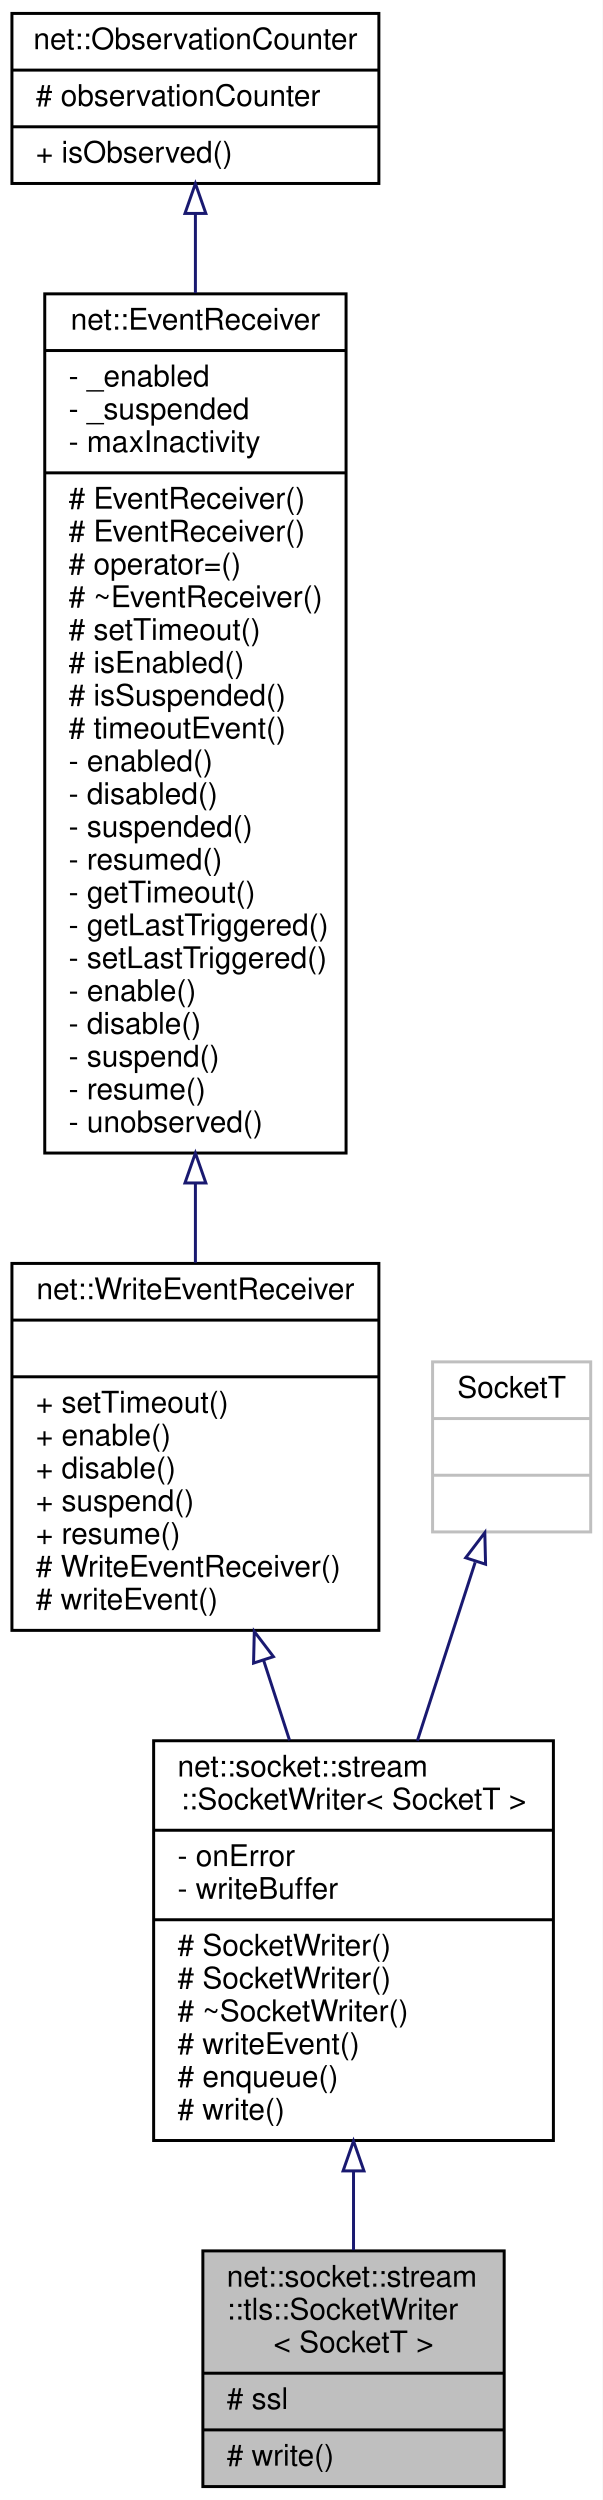
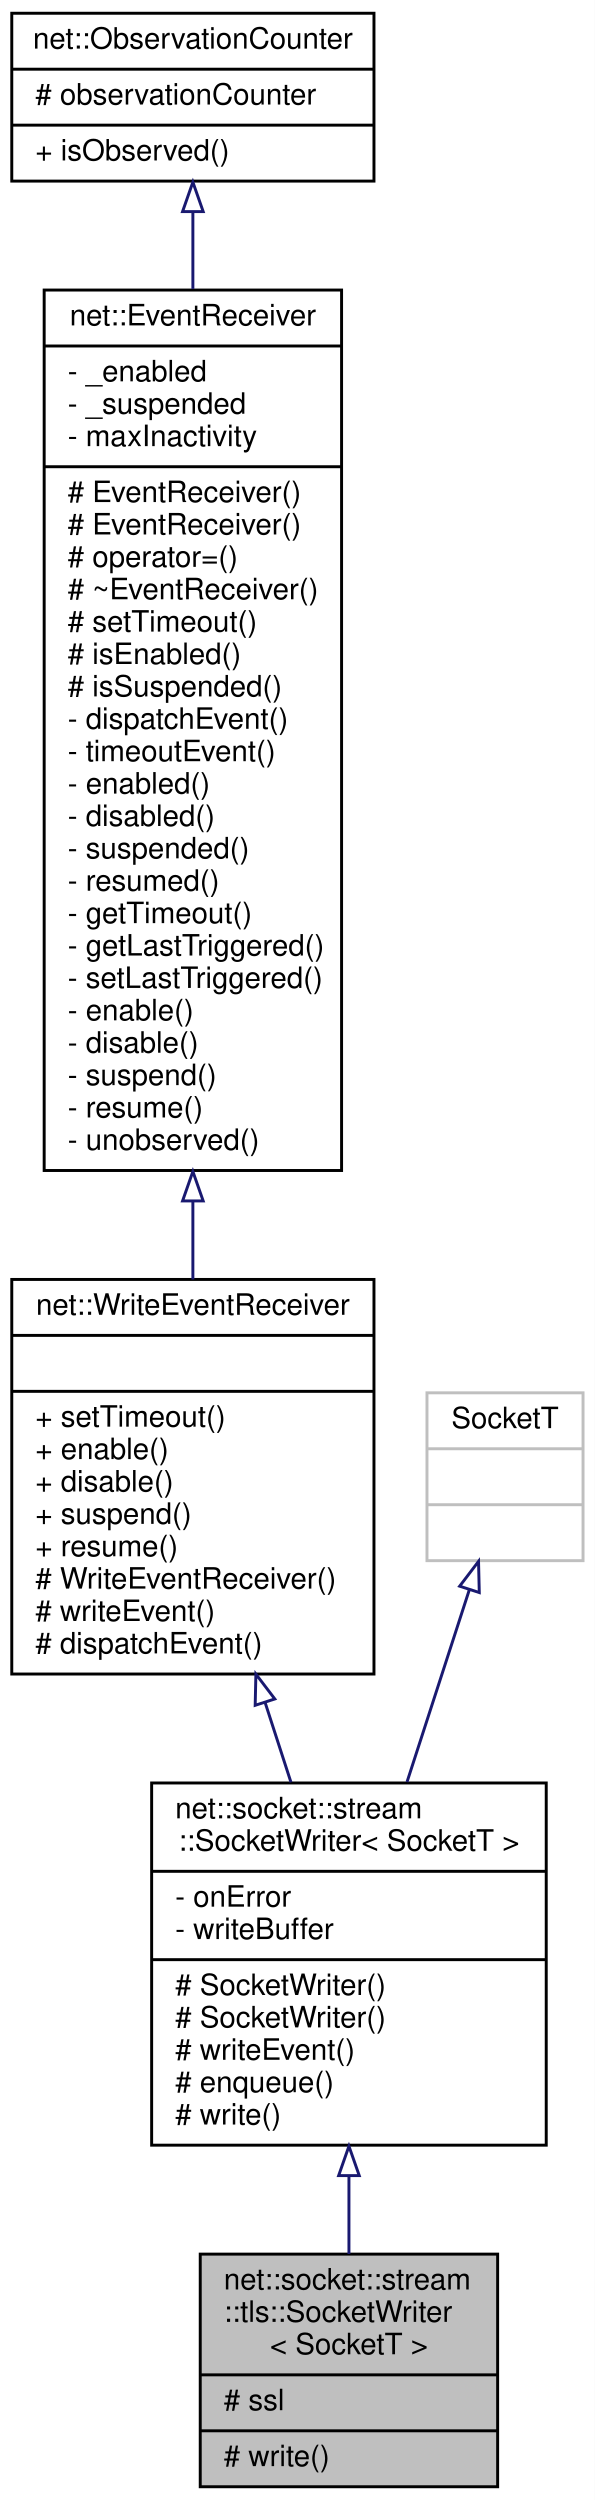
- <svg xmlns="http://www.w3.org/2000/svg" xmlns:xlink="http://www.w3.org/1999/xlink" width="202pt" height="838pt" viewBox="0.00 0.00 202.00 838.00">
-   <g id="graph0" class="graph" transform="scale(1 1) rotate(0) translate(4 834)">
-     <polygon fill="white" stroke="transparent" points="-4,4 -4,-834 198,-834 198,4 -4,4" />
+ <svg xmlns="http://www.w3.org/2000/svg" xmlns:xlink="http://www.w3.org/1999/xlink" width="202pt" height="849pt" viewBox="0.00 0.00 202.00 849.00">
+   <g id="graph0" class="graph" transform="scale(1 1) rotate(0) translate(4 845)">
+     <polygon fill="white" stroke="transparent" points="-4,4 -4,-845 198,-845 198,4 -4,4" />
    <g id="node1" class="node">
      <g id="a_node1">
        <a xlink:title=" ">
          <polygon fill="#bfbfbf" stroke="black" points="64,-0.5 64,-79.5 165,-79.5 165,-0.5 64,-0.5" />
          <text text-anchor="start" x="72" y="-67.5" font-family="Helvetica,sans-Serif" font-size="10.00">net::socket::stream</text>
          <text text-anchor="start" x="72" y="-56.5" font-family="Helvetica,sans-Serif" font-size="10.00">::tls::SocketWriter</text>
          <text text-anchor="middle" x="114.5" y="-45.5" font-family="Helvetica,sans-Serif" font-size="10.00">&lt; SocketT &gt;</text>
          <polyline fill="none" stroke="black" points="64,-38.5 165,-38.5 " />
          <text text-anchor="start" x="72" y="-26.5" font-family="Helvetica,sans-Serif" font-size="10.00"># ssl</text>
          <polyline fill="none" stroke="black" points="64,-19.5 165,-19.5 " />
          <text text-anchor="start" x="72" y="-7.5" font-family="Helvetica,sans-Serif" font-size="10.00"># write()</text>
        </a>
      </g>
    </g>
    <g id="node2" class="node">
      <g id="a_node2">
        <a xlink:href="classnet_1_1socket_1_1stream_1_1_socket_writer.html" target="_top" xlink:title=" ">
-           <polygon fill="white" stroke="black" points="47.5,-116.5 47.5,-250.5 181.5,-250.5 181.5,-116.5 47.5,-116.5" />
-           <text text-anchor="start" x="55.5" y="-238.5" font-family="Helvetica,sans-Serif" font-size="10.00">net::socket::stream</text>
-           <text text-anchor="middle" x="114.5" y="-227.5" font-family="Helvetica,sans-Serif" font-size="10.00">::SocketWriter&lt; SocketT &gt;</text>
-           <polyline fill="none" stroke="black" points="47.5,-220.5 181.5,-220.5 " />
-           <text text-anchor="start" x="55.5" y="-208.5" font-family="Helvetica,sans-Serif" font-size="10.00">- onError</text>
-           <text text-anchor="start" x="55.5" y="-197.5" font-family="Helvetica,sans-Serif" font-size="10.00">- writeBuffer</text>
-           <polyline fill="none" stroke="black" points="47.5,-190.5 181.5,-190.5 " />
-           <text text-anchor="start" x="55.5" y="-178.5" font-family="Helvetica,sans-Serif" font-size="10.00"># SocketWriter()</text>
+           <polygon fill="white" stroke="black" points="47.5,-116.5 47.5,-239.5 181.5,-239.5 181.5,-116.5 47.5,-116.5" />
+           <text text-anchor="start" x="55.5" y="-227.5" font-family="Helvetica,sans-Serif" font-size="10.00">net::socket::stream</text>
+           <text text-anchor="middle" x="114.5" y="-216.5" font-family="Helvetica,sans-Serif" font-size="10.00">::SocketWriter&lt; SocketT &gt;</text>
+           <polyline fill="none" stroke="black" points="47.5,-209.5 181.5,-209.5 " />
+           <text text-anchor="start" x="55.5" y="-197.5" font-family="Helvetica,sans-Serif" font-size="10.00">- onError</text>
+           <text text-anchor="start" x="55.5" y="-186.5" font-family="Helvetica,sans-Serif" font-size="10.00">- writeBuffer</text>
+           <polyline fill="none" stroke="black" points="47.5,-179.5 181.5,-179.5 " />
          <text text-anchor="start" x="55.5" y="-167.5" font-family="Helvetica,sans-Serif" font-size="10.00"># SocketWriter()</text>
-           <text text-anchor="start" x="55.5" y="-156.5" font-family="Helvetica,sans-Serif" font-size="10.00"># ~SocketWriter()</text>
+           <text text-anchor="start" x="55.5" y="-156.5" font-family="Helvetica,sans-Serif" font-size="10.00"># SocketWriter()</text>
          <text text-anchor="start" x="55.5" y="-145.5" font-family="Helvetica,sans-Serif" font-size="10.00"># writeEvent()</text>
          <text text-anchor="start" x="55.5" y="-134.5" font-family="Helvetica,sans-Serif" font-size="10.00"># enqueue()</text>
          <text text-anchor="start" x="55.5" y="-123.5" font-family="Helvetica,sans-Serif" font-size="10.00"># write()</text>
        </a>
      </g>
    </g>
    <g id="edge1" class="edge">
-       <path fill="none" stroke="midnightblue" d="M114.5,-106.03C114.5,-96.95 114.5,-87.99 114.5,-79.76" />
-       <polygon fill="none" stroke="midnightblue" points="111,-106.31 114.5,-116.31 118,-106.31 111,-106.31" />
+       <path fill="none" stroke="midnightblue" d="M114.5,-105.91C114.5,-96.83 114.5,-87.82 114.5,-79.54" />
+       <polygon fill="none" stroke="midnightblue" points="111,-106.16 114.5,-116.16 118,-106.16 111,-106.16" />
    </g>
    <g id="node3" class="node">
      <g id="a_node3">
        <a xlink:href="classnet_1_1_write_event_receiver.html" target="_top" xlink:title=" ">
-           <polygon fill="white" stroke="black" points="0,-287.5 0,-410.5 123,-410.5 123,-287.5 0,-287.5" />
+           <polygon fill="white" stroke="black" points="0,-276.5 0,-410.5 123,-410.5 123,-276.5 0,-276.5" />
          <text text-anchor="middle" x="61.5" y="-398.5" font-family="Helvetica,sans-Serif" font-size="10.00">net::WriteEventReceiver</text>
          <polyline fill="none" stroke="black" points="0,-391.5 123,-391.5 " />
          <text text-anchor="middle" x="61.5" y="-379.5" font-family="Helvetica,sans-Serif" font-size="10.00"> </text>
          <polyline fill="none" stroke="black" points="0,-372.5 123,-372.5 " />
          <text text-anchor="start" x="8" y="-360.5" font-family="Helvetica,sans-Serif" font-size="10.00">+ setTimeout()</text>
          <text text-anchor="start" x="8" y="-349.5" font-family="Helvetica,sans-Serif" font-size="10.00">+ enable()</text>
          <text text-anchor="start" x="8" y="-338.5" font-family="Helvetica,sans-Serif" font-size="10.00">+ disable()</text>
          <text text-anchor="start" x="8" y="-327.5" font-family="Helvetica,sans-Serif" font-size="10.00">+ suspend()</text>
          <text text-anchor="start" x="8" y="-316.5" font-family="Helvetica,sans-Serif" font-size="10.00">+ resume()</text>
          <text text-anchor="start" x="8" y="-305.5" font-family="Helvetica,sans-Serif" font-size="10.00"># WriteEventReceiver()</text>
          <text text-anchor="start" x="8" y="-294.5" font-family="Helvetica,sans-Serif" font-size="10.00"># writeEvent()</text>
+           <text text-anchor="start" x="8" y="-283.5" font-family="Helvetica,sans-Serif" font-size="10.00"># dispatchEvent()</text>
        </a>
      </g>
    </g>
    <g id="edge2" class="edge">
-       <path fill="none" stroke="midnightblue" d="M84.34,-277.53C87.24,-268.6 90.19,-259.5 93.06,-250.64" />
-       <polygon fill="none" stroke="midnightblue" points="80.99,-276.53 81.24,-287.12 87.65,-278.69 80.99,-276.53" />
+       <path fill="none" stroke="midnightblue" d="M86.07,-266.71C89,-257.67 91.96,-248.52 94.81,-239.73" />
+       <polygon fill="none" stroke="midnightblue" points="82.66,-265.88 82.9,-276.47 89.32,-268.04 82.66,-265.88" />
    </g>
    <g id="node4" class="node">
      <g id="a_node4">
        <a xlink:href="classnet_1_1_event_receiver.html" target="_top" xlink:title=" ">
-           <polygon fill="white" stroke="black" points="11,-447.5 11,-735.5 112,-735.5 112,-447.5 11,-447.5" />
-           <text text-anchor="middle" x="61.5" y="-723.5" font-family="Helvetica,sans-Serif" font-size="10.00">net::EventReceiver</text>
-           <polyline fill="none" stroke="black" points="11,-716.5 112,-716.5 " />
-           <text text-anchor="start" x="19" y="-704.5" font-family="Helvetica,sans-Serif" font-size="10.00">- _enabled</text>
-           <text text-anchor="start" x="19" y="-693.5" font-family="Helvetica,sans-Serif" font-size="10.00">- _suspended</text>
-           <text text-anchor="start" x="19" y="-682.5" font-family="Helvetica,sans-Serif" font-size="10.00">- maxInactivity</text>
-           <polyline fill="none" stroke="black" points="11,-675.5 112,-675.5 " />
+           <polygon fill="white" stroke="black" points="11,-447.5 11,-746.5 112,-746.5 112,-447.5 11,-447.5" />
+           <text text-anchor="middle" x="61.5" y="-734.5" font-family="Helvetica,sans-Serif" font-size="10.00">net::EventReceiver</text>
+           <polyline fill="none" stroke="black" points="11,-727.5 112,-727.5 " />
+           <text text-anchor="start" x="19" y="-715.5" font-family="Helvetica,sans-Serif" font-size="10.00">- _enabled</text>
+           <text text-anchor="start" x="19" y="-704.5" font-family="Helvetica,sans-Serif" font-size="10.00">- _suspended</text>
+           <text text-anchor="start" x="19" y="-693.5" font-family="Helvetica,sans-Serif" font-size="10.00">- maxInactivity</text>
+           <polyline fill="none" stroke="black" points="11,-686.5 112,-686.5 " />
+           <text text-anchor="start" x="19" y="-674.5" font-family="Helvetica,sans-Serif" font-size="10.00"># EventReceiver()</text>
          <text text-anchor="start" x="19" y="-663.5" font-family="Helvetica,sans-Serif" font-size="10.00"># EventReceiver()</text>
-           <text text-anchor="start" x="19" y="-652.5" font-family="Helvetica,sans-Serif" font-size="10.00"># EventReceiver()</text>
-           <text text-anchor="start" x="19" y="-641.5" font-family="Helvetica,sans-Serif" font-size="10.00"># operator=()</text>
-           <text text-anchor="start" x="19" y="-630.5" font-family="Helvetica,sans-Serif" font-size="10.00"># ~EventReceiver()</text>
-           <text text-anchor="start" x="19" y="-619.5" font-family="Helvetica,sans-Serif" font-size="10.00"># setTimeout()</text>
-           <text text-anchor="start" x="19" y="-608.5" font-family="Helvetica,sans-Serif" font-size="10.00"># isEnabled()</text>
-           <text text-anchor="start" x="19" y="-597.5" font-family="Helvetica,sans-Serif" font-size="10.00"># isSuspended()</text>
-           <text text-anchor="start" x="19" y="-586.5" font-family="Helvetica,sans-Serif" font-size="10.00"># timeoutEvent()</text>
+           <text text-anchor="start" x="19" y="-652.5" font-family="Helvetica,sans-Serif" font-size="10.00"># operator=()</text>
+           <text text-anchor="start" x="19" y="-641.5" font-family="Helvetica,sans-Serif" font-size="10.00"># ~EventReceiver()</text>
+           <text text-anchor="start" x="19" y="-630.5" font-family="Helvetica,sans-Serif" font-size="10.00"># setTimeout()</text>
+           <text text-anchor="start" x="19" y="-619.5" font-family="Helvetica,sans-Serif" font-size="10.00"># isEnabled()</text>
+           <text text-anchor="start" x="19" y="-608.5" font-family="Helvetica,sans-Serif" font-size="10.00"># isSuspended()</text>
+           <text text-anchor="start" x="19" y="-597.5" font-family="Helvetica,sans-Serif" font-size="10.00">- dispatchEvent()</text>
+           <text text-anchor="start" x="19" y="-586.5" font-family="Helvetica,sans-Serif" font-size="10.00">- timeoutEvent()</text>
          <text text-anchor="start" x="19" y="-575.5" font-family="Helvetica,sans-Serif" font-size="10.00">- enabled()</text>
          <text text-anchor="start" x="19" y="-564.5" font-family="Helvetica,sans-Serif" font-size="10.00">- disabled()</text>
          <text text-anchor="start" x="19" y="-553.5" font-family="Helvetica,sans-Serif" font-size="10.00">- suspended()</text>
          <text text-anchor="start" x="19" y="-542.5" font-family="Helvetica,sans-Serif" font-size="10.00">- resumed()</text>
          <text text-anchor="start" x="19" y="-531.5" font-family="Helvetica,sans-Serif" font-size="10.00">- getTimeout()</text>
          <text text-anchor="start" x="19" y="-520.5" font-family="Helvetica,sans-Serif" font-size="10.00">- getLastTriggered()</text>
          <text text-anchor="start" x="19" y="-509.5" font-family="Helvetica,sans-Serif" font-size="10.00">- setLastTriggered()</text>
          <text text-anchor="start" x="19" y="-498.5" font-family="Helvetica,sans-Serif" font-size="10.00">- enable()</text>
          <text text-anchor="start" x="19" y="-487.5" font-family="Helvetica,sans-Serif" font-size="10.00">- disable()</text>
          <text text-anchor="start" x="19" y="-476.5" font-family="Helvetica,sans-Serif" font-size="10.00">- suspend()</text>
          <text text-anchor="start" x="19" y="-465.5" font-family="Helvetica,sans-Serif" font-size="10.00">- resume()</text>
          <text text-anchor="start" x="19" y="-454.5" font-family="Helvetica,sans-Serif" font-size="10.00">- unobserved()</text>
        </a>
      </g>
    </g>
    <g id="edge3" class="edge">
-       <path fill="none" stroke="midnightblue" d="M61.5,-437.35C61.5,-428.12 61.5,-419.16 61.5,-410.73" />
-       <polygon fill="none" stroke="midnightblue" points="58,-437.47 61.5,-447.47 65,-437.47 58,-437.47" />
+       <path fill="none" stroke="midnightblue" d="M61.5,-437.09C61.5,-427.9 61.5,-418.97 61.5,-410.5" />
+       <polygon fill="none" stroke="midnightblue" points="58,-437.16 61.5,-447.16 65,-437.16 58,-437.16" />
    </g>
    <g id="node5" class="node">
      <g id="a_node5">
        <a xlink:href="classnet_1_1_observation_counter.html" target="_top" xlink:title=" ">
-           <polygon fill="white" stroke="black" points="0,-772.5 0,-829.5 123,-829.5 123,-772.5 0,-772.5" />
-           <text text-anchor="middle" x="61.5" y="-817.5" font-family="Helvetica,sans-Serif" font-size="10.00">net::ObservationCounter</text>
-           <polyline fill="none" stroke="black" points="0,-810.5 123,-810.5 " />
-           <text text-anchor="start" x="8" y="-798.5" font-family="Helvetica,sans-Serif" font-size="10.00"># observationCounter</text>
-           <polyline fill="none" stroke="black" points="0,-791.5 123,-791.5 " />
-           <text text-anchor="start" x="8" y="-779.5" font-family="Helvetica,sans-Serif" font-size="10.00">+ isObserved()</text>
+           <polygon fill="white" stroke="black" points="0,-783.5 0,-840.5 123,-840.5 123,-783.5 0,-783.5" />
+           <text text-anchor="middle" x="61.5" y="-828.5" font-family="Helvetica,sans-Serif" font-size="10.00">net::ObservationCounter</text>
+           <polyline fill="none" stroke="black" points="0,-821.5 123,-821.5 " />
+           <text text-anchor="start" x="8" y="-809.5" font-family="Helvetica,sans-Serif" font-size="10.00"># observationCounter</text>
+           <polyline fill="none" stroke="black" points="0,-802.5 123,-802.5 " />
+           <text text-anchor="start" x="8" y="-790.5" font-family="Helvetica,sans-Serif" font-size="10.00">+ isObserved()</text>
        </a>
      </g>
    </g>
    <g id="edge4" class="edge">
-       <path fill="none" stroke="midnightblue" d="M61.5,-762.38C61.5,-754.29 61.5,-745.28 61.5,-735.76" />
-       <polygon fill="none" stroke="midnightblue" points="58,-762.45 61.5,-772.45 65,-762.45 58,-762.45" />
+       <path fill="none" stroke="midnightblue" d="M61.5,-772.92C61.5,-765 61.5,-756.19 61.5,-746.87" />
+       <polygon fill="none" stroke="midnightblue" points="58,-773.15 61.5,-783.15 65,-773.15 58,-773.15" />
    </g>
    <g id="node6" class="node">
      <g id="a_node6">
        <a xlink:title=" ">
-           <polygon fill="white" stroke="#bfbfbf" points="141,-320.5 141,-377.5 194,-377.5 194,-320.5 141,-320.5" />
-           <text text-anchor="middle" x="167.5" y="-365.5" font-family="Helvetica,sans-Serif" font-size="10.00">SocketT</text>
-           <polyline fill="none" stroke="#bfbfbf" points="141,-358.5 194,-358.5 " />
-           <text text-anchor="middle" x="167.5" y="-346.5" font-family="Helvetica,sans-Serif" font-size="10.00"> </text>
-           <polyline fill="none" stroke="#bfbfbf" points="141,-339.5 194,-339.5 " />
-           <text text-anchor="middle" x="167.5" y="-327.5" font-family="Helvetica,sans-Serif" font-size="10.00"> </text>
+           <polygon fill="white" stroke="#bfbfbf" points="141,-315 141,-372 194,-372 194,-315 141,-315" />
+           <text text-anchor="middle" x="167.5" y="-360" font-family="Helvetica,sans-Serif" font-size="10.00">SocketT</text>
+           <polyline fill="none" stroke="#bfbfbf" points="141,-353 194,-353 " />
+           <text text-anchor="middle" x="167.5" y="-341" font-family="Helvetica,sans-Serif" font-size="10.00"> </text>
+           <polyline fill="none" stroke="#bfbfbf" points="141,-334 194,-334 " />
+           <text text-anchor="middle" x="167.5" y="-322" font-family="Helvetica,sans-Serif" font-size="10.00"> </text>
        </a>
      </g>
    </g>
    <g id="edge5" class="edge">
-       <path fill="none" stroke="midnightblue" d="M155.28,-310.31C149.53,-292.56 142.49,-270.86 135.9,-250.51" />
-       <polygon fill="none" stroke="midnightblue" points="152.1,-311.83 158.51,-320.26 158.76,-309.67 152.1,-311.83" />
+       <path fill="none" stroke="midnightblue" d="M155.39,-305.13C149.12,-285.81 141.32,-261.74 134.22,-239.83" />
+       <polygon fill="none" stroke="midnightblue" points="152.1,-306.33 158.51,-314.76 158.76,-304.17 152.1,-306.33" />
    </g>
  </g>
</svg>
